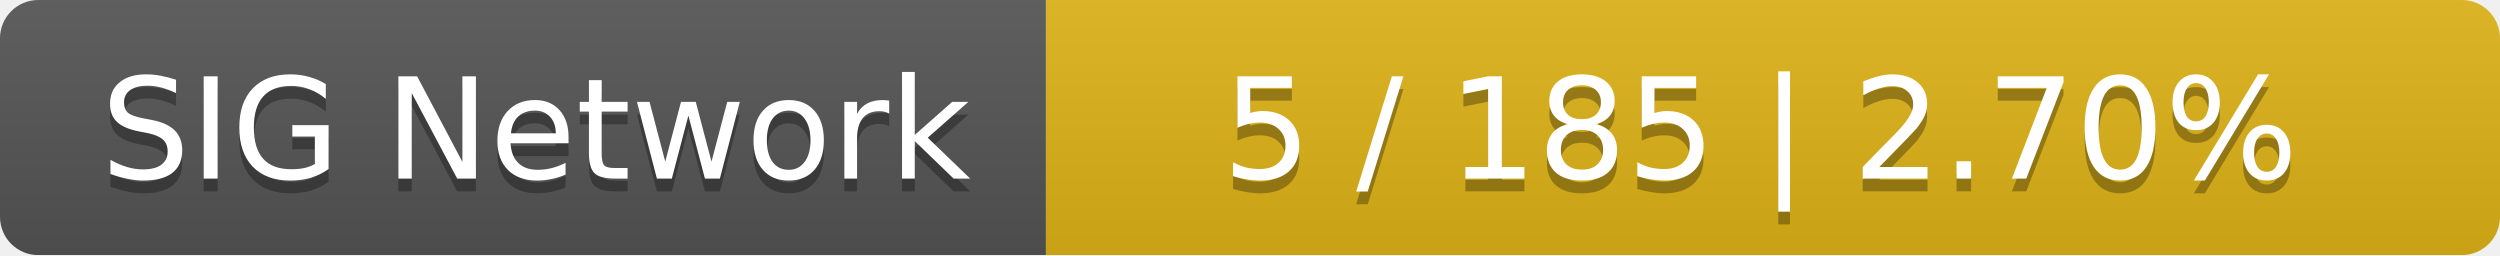
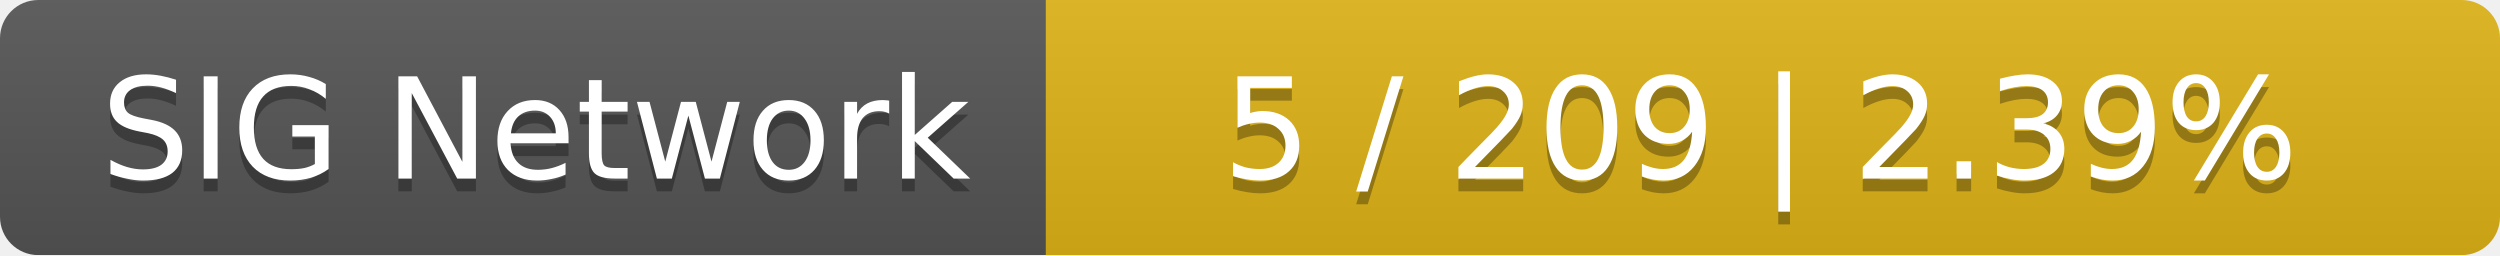
<svg xmlns="http://www.w3.org/2000/svg" width="196" height="20">
  <linearGradient id="smooth" x2="0" y2="100%">
    <stop offset="0" stop-color="#bbb" stop-opacity=".1" />
    <stop offset="1" stop-opacity=".1" />
  </linearGradient>
  <mask id="round">
    <rect width="196" height="20" rx="3" fill="#fff" />
  </mask>
  <g mask="url(#round)">
    <rect width="82" height="20" fill="#555" />
    <rect x="82" width="114" height="20" fill="#dfb317" />
    <rect width="196" height="20" fill="url(#smooth)" />
  </g>
  <g fill="#fff" text-anchor="middle" font-family="DejaVu Sans,Verdana,Geneva,sans-serif" font-size="11">
    <text x="42" y="15" fill="#010101" fill-opacity=".3">SIG Network</text>
    <text x="42" y="14">SIG Network</text>
-     <text x="138" y="15" fill="#010101" fill-opacity=".3">5 / 185    |    2.70%</text>
-     <text x="138" y="14">5 / 185    |    2.70%</text>
+     <text x="138" y="15" fill="#010101" fill-opacity=".3">5 / 209    |    2.39%</text>
+     <text x="138" y="14">5 / 209    |    2.39%</text>
  </g>
</svg>
